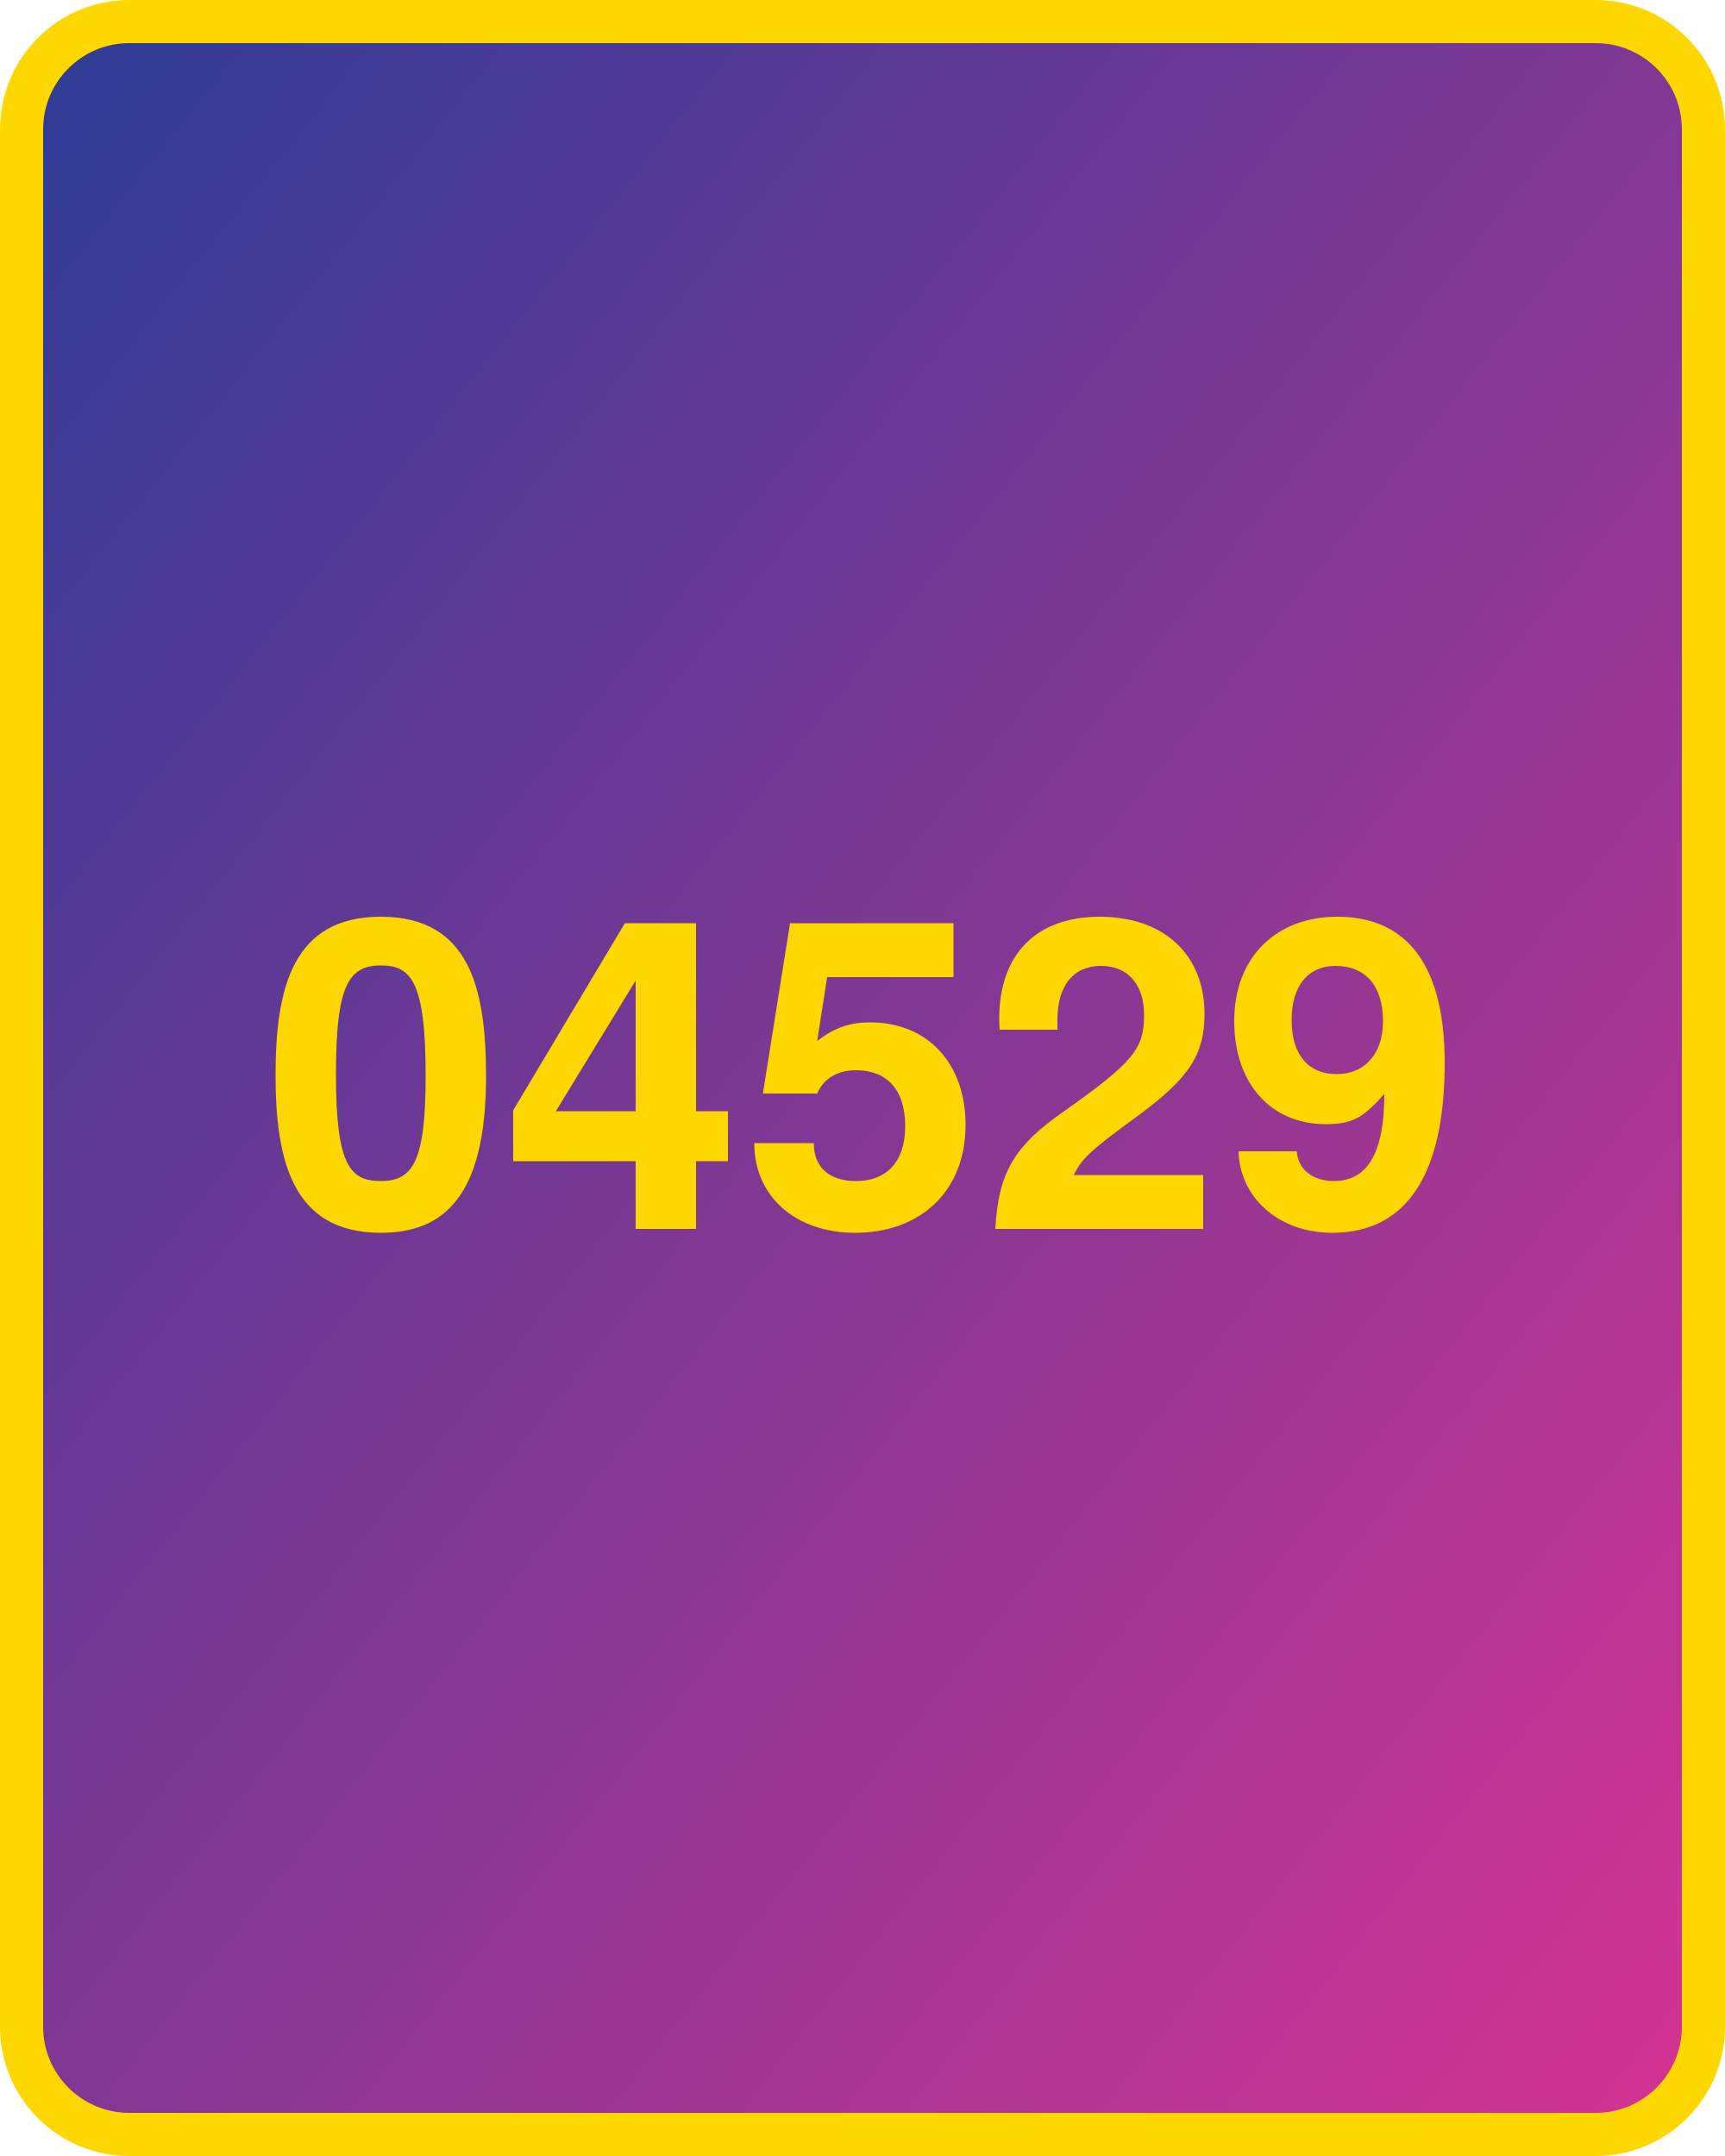
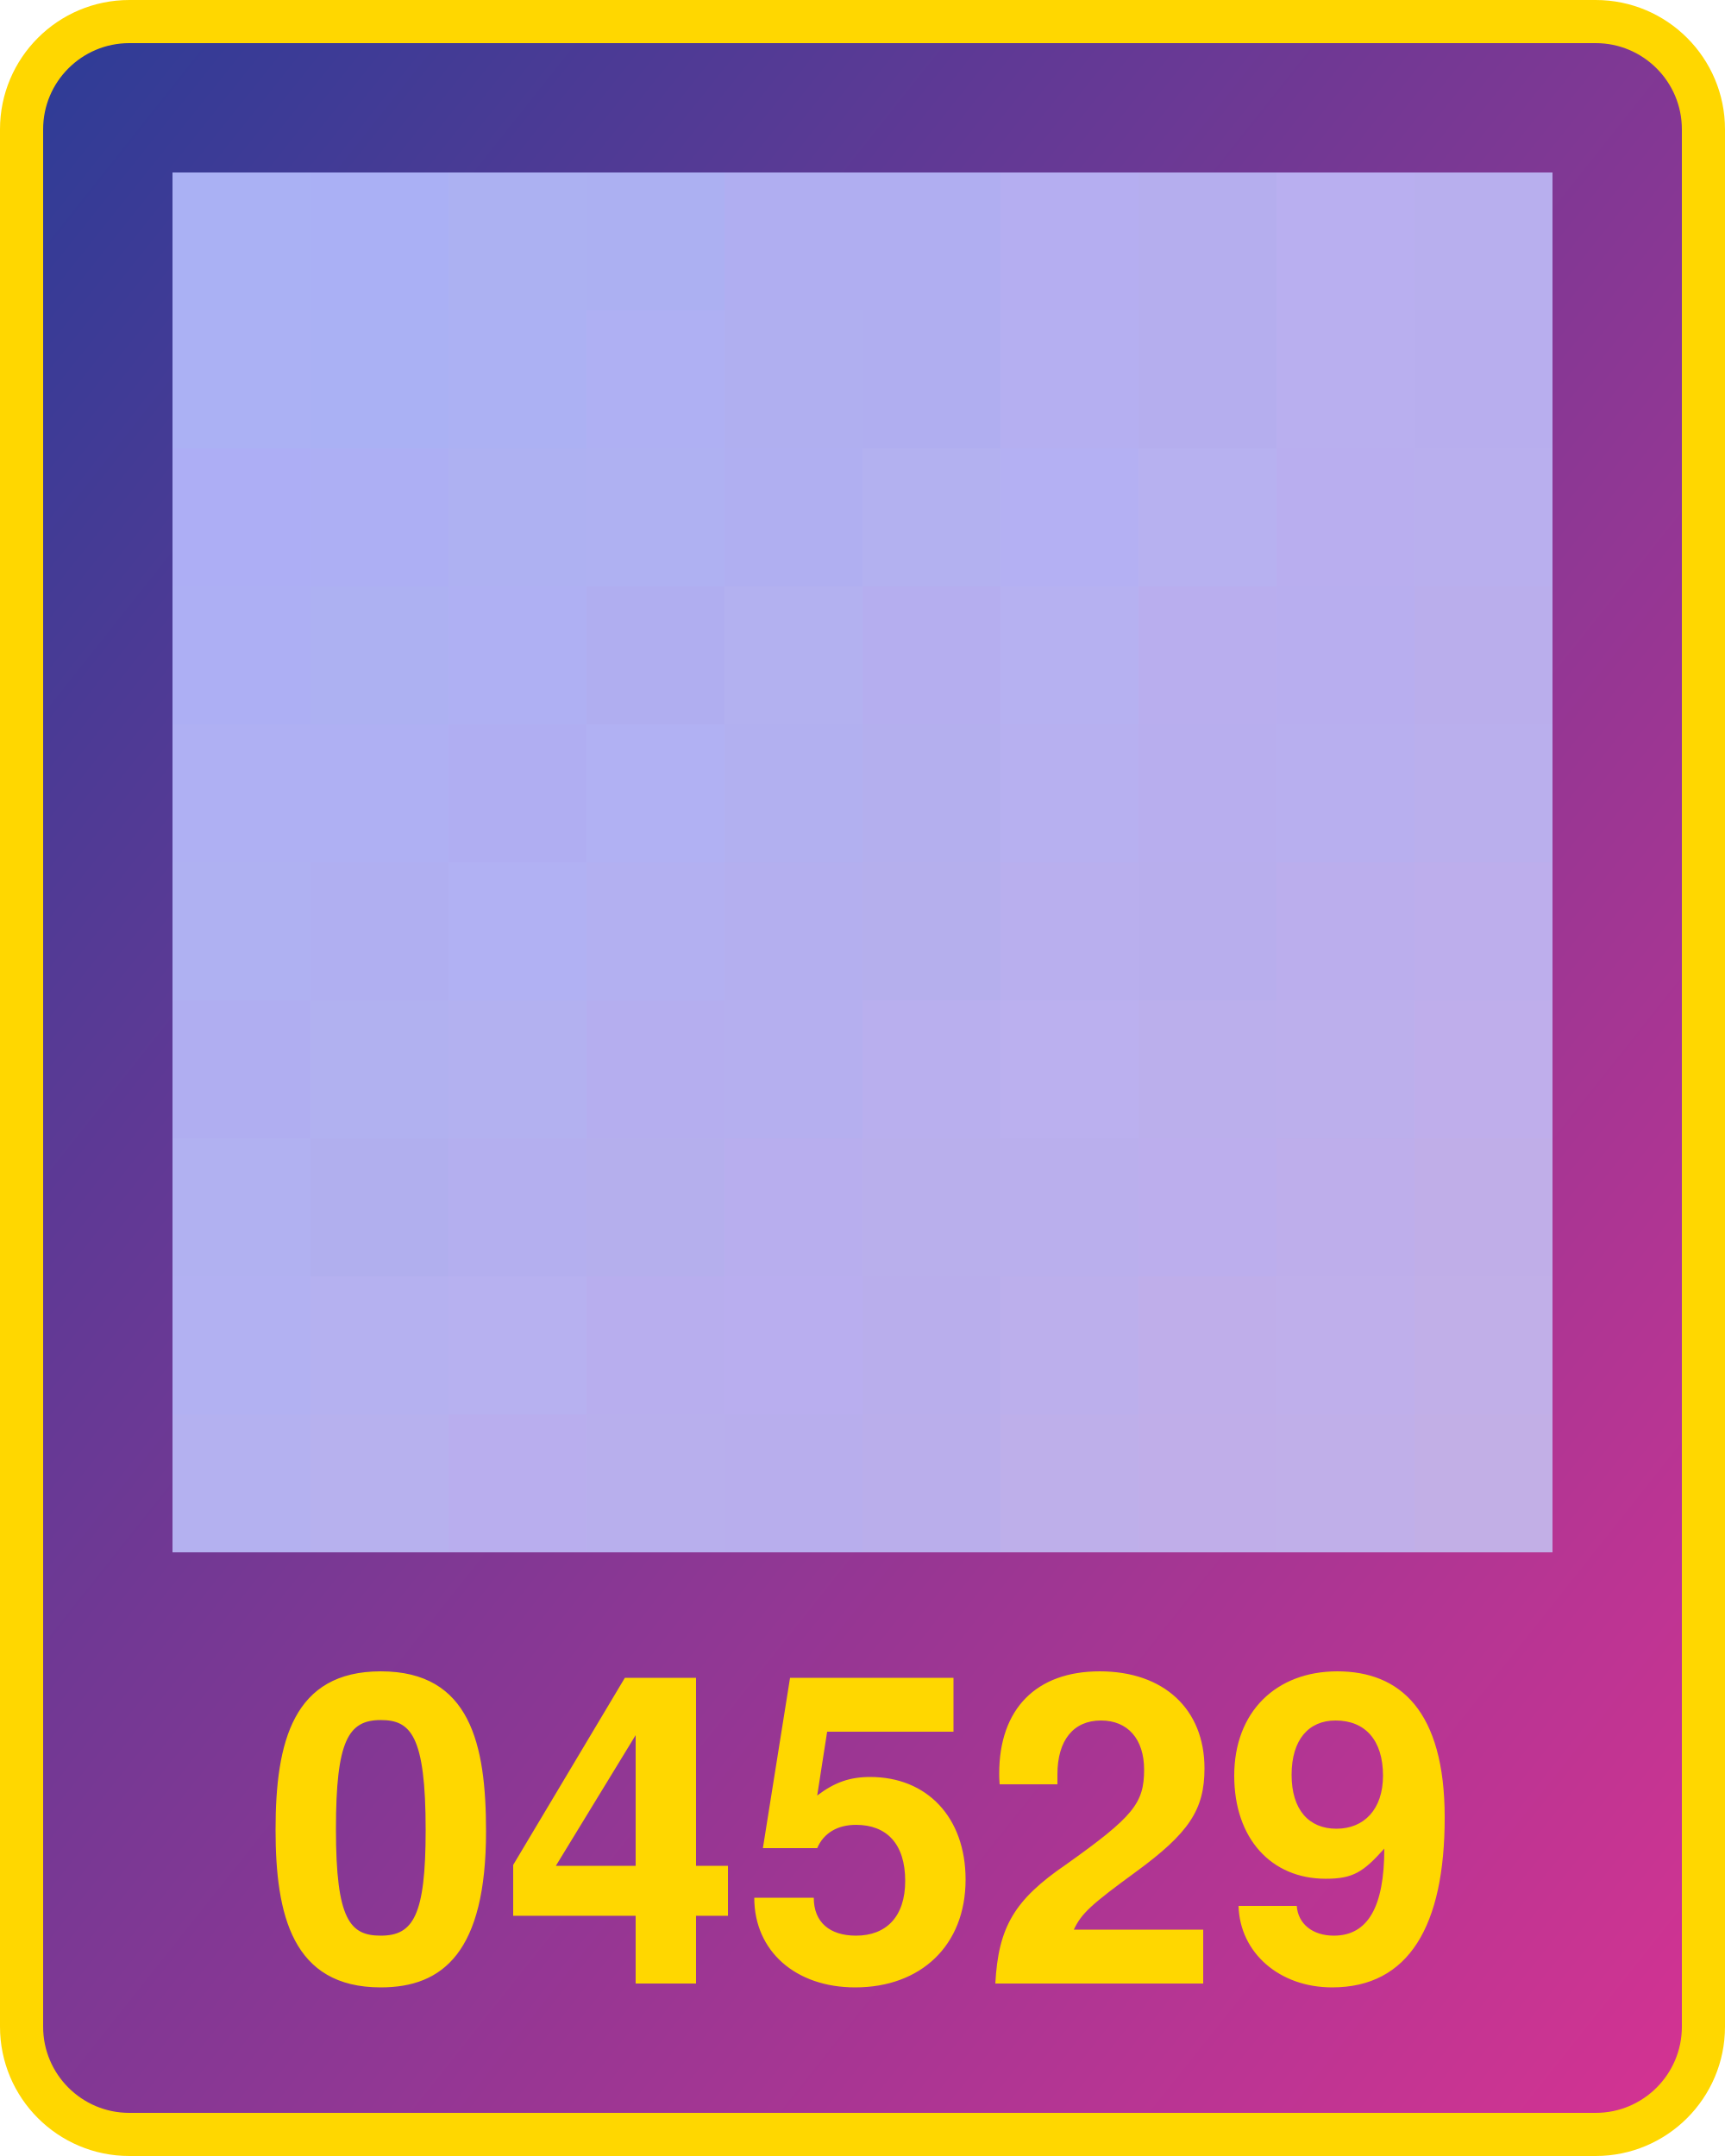
<svg xmlns="http://www.w3.org/2000/svg" width="800" height="1000">
  <defs>
    <linearGradient id="g" x1="0" x2="1" y1="0" y2="1">
      <stop offset="0%" stop-color="#2d3c96" />
      <stop offset="100%" stop-color="#d53392" />
    </linearGradient>
  </defs>
  <rect x="10" y="10" width="780" height="980" fill="url(#g)" rx="50" ry="50" stroke="gold" stroke-width="20" />
-   <text x="400" y="570" width="780" text-anchor="middle" style="font:bold 200px 'Helvetica Neue';fill:gold">04529</text>
+   <text x="400" y="920" width="780" text-anchor="middle" style="font:bold 200px 'Helvetica Neue';fill:gold">04529</text>
+   <g transform="translate(80 80) scale(64)">
+     <rect x="0" y="0" width="1" height="1" fill="#aab1f4" />
+     <rect x="0" y="1" width="1" height="1" fill="#abb1f4" />
+     <rect x="0" y="2" width="1" height="1" fill="#adaef5" />
+     <rect x="0" y="3" width="1" height="1" fill="#adaff4" />
+     <rect x="0" y="4" width="1" height="1" fill="#afb0f3" />
+     <rect x="0" y="5" width="1" height="1" fill="#afb1f2" />
+     <rect x="0" y="6" width="1" height="1" fill="#b0aef1" />
+     <rect x="0" y="7" width="1" height="1" fill="#b1b1f1" />
+     <rect x="0" y="8" width="1" height="1" fill="#b2b1f2" />
+     <rect x="0" y="9" width="1" height="1" fill="#b4b1f0" />
+     <rect x="1" y="0" width="1" height="1" fill="#aab0f5" />
+     <rect x="1" y="1" width="1" height="1" fill="#aab1f4" />
+     <rect x="1" y="2" width="1" height="1" fill="#adaff4" />
+     <rect x="1" y="3" width="1" height="1" fill="#adb1f2" />
+     <rect x="1" y="4" width="1" height="1" fill="#afb0f3" />
+     <rect x="1" y="5" width="1" height="1" fill="#b0aff1" />
+     <rect x="1" y="6" width="1" height="1" fill="#b1b1f0" />
+     <rect x="1" y="7" width="1" height="1" fill="#b1afee" />
+     <rect x="1" y="8" width="1" height="1" fill="#b5b1f0" />
+     <rect x="1" y="9" width="1" height="1" fill="#b7b1ee" />
+     <rect x="2" y="0" width="1" height="1" fill="#acb1f2" />
+     <rect x="2" y="1" width="1" height="1" fill="#acb1f3" />
+     <rect x="2" y="2" width="1" height="1" fill="#aeb1f2" />
+     <rect x="2" y="3" width="1" height="1" fill="#afb0f3" />
+     <rect x="2" y="4" width="1" height="1" fill="#b0aef2" />
+     <rect x="2" y="5" width="1" height="1" fill="#b1b1f3" />
+     <rect x="2" y="6" width="1" height="1" fill="#b3b1f0" />
+     <rect x="2" y="7" width="1" height="1" fill="#b4afef" />
+     <rect x="2" y="8" width="1" height="1" fill="#b7b1f0" />
+     <rect x="2" y="9" width="1" height="1" fill="#b9aeee" />
+     <rect x="3" y="0" width="1" height="1" fill="#acb0f2" />
+     <rect x="3" y="1" width="1" height="1" fill="#afb0f3" />
+     <rect x="3" y="2" width="1" height="1" fill="#afb1f2" />
+     <rect x="3" y="3" width="1" height="1" fill="#b0aef0" />
+     <rect x="3" y="4" width="1" height="1" fill="#b1b1f3" />
+     <rect x="3" y="5" width="1" height="1" fill="#b3b0f1" />
+     <rect x="3" y="6" width="1" height="1" fill="#b5aeef" />
+     <rect x="3" y="7" width="1" height="1" fill="#b5afed" />
+     <rect x="3" y="8" width="1" height="1" fill="#b8aeee" />
+     <rect x="3" y="9" width="1" height="1" fill="#b8afed" />
+     <rect x="4" y="0" width="1" height="1" fill="#b0aef1" />
+     <rect x="4" y="1" width="1" height="1" fill="#b0aff0" />
+     <rect x="4" y="2" width="1" height="1" fill="#b0aff1" />
+     <rect x="4" y="3" width="1" height="1" fill="#b3b1f0" />
+     <rect x="4" y="4" width="1" height="1" fill="#b2b0f0" />
+     <rect x="4" y="5" width="1" height="1" fill="#b4afef" />
+     <rect x="4" y="6" width="1" height="1" fill="#b5afef" />
+     <rect x="4" y="7" width="1" height="1" fill="#b8aeee" />
+     <rect x="4" y="8" width="1" height="1" fill="#b9aeef" />
+     <rect x="4" y="9" width="1" height="1" fill="#b8aeed" />
+     <rect x="5" y="0" width="1" height="1" fill="#b0aef1" />
+     <rect x="5" y="1" width="1" height="1" fill="#b0aef0" />
+     <rect x="5" y="2" width="1" height="1" fill="#b3b1f0" />
+     <rect x="5" y="3" width="1" height="1" fill="#b5aeef" />
+     <rect x="5" y="4" width="1" height="1" fill="#b4afee" />
+     <rect x="5" y="5" width="1" height="1" fill="#b5afed" />
+     <rect x="5" y="6" width="1" height="1" fill="#b9afee" />
+     <rect x="5" y="7" width="1" height="1" fill="#b9afec" />
+     <rect x="5" y="8" width="1" height="1" fill="#b9aeec" />
+     <rect x="5" y="9" width="1" height="1" fill="#baaeeb" />
+     <rect x="6" y="0" width="1" height="1" fill="#b5aef1" />
+     <rect x="6" y="1" width="1" height="1" fill="#b5aff1" />
+     <rect x="6" y="2" width="1" height="1" fill="#b4b0f3" />
+     <rect x="6" y="3" width="1" height="1" fill="#b6b1f1" />
+     <rect x="6" y="4" width="1" height="1" fill="#b7b0f0" />
+     <rect x="6" y="5" width="1" height="1" fill="#b9afee" />
+     <rect x="6" y="6" width="1" height="1" fill="#bbb0ef" />
+     <rect x="6" y="7" width="1" height="1" fill="#baafed" />
+     <rect x="6" y="8" width="1" height="1" fill="#bcafec" />
+     <rect x="6" y="9" width="1" height="1" fill="#beafea" />
+     <rect x="7" y="0" width="1" height="1" fill="#b5aeee" />
+     <rect x="7" y="1" width="1" height="1" fill="#b5aeee" />
+     <rect x="7" y="2" width="1" height="1" fill="#b7b1f0" />
+     <rect x="7" y="3" width="1" height="1" fill="#b9aeee" />
+     <rect x="7" y="4" width="1" height="1" fill="#b8aeee" />
+     <rect x="7" y="5" width="1" height="1" fill="#b8aeed" />
+     <rect x="7" y="6" width="1" height="1" fill="#bbafec" />
+     <rect x="7" y="7" width="1" height="1" fill="#bcaeed" />
+     <rect x="7" y="8" width="1" height="1" fill="#bfaeea" />
+     <rect x="7" y="9" width="1" height="1" fill="#c0aee9" />
+     <rect x="8" y="0" width="1" height="1" fill="#b9aff0" />
+     <rect x="8" y="1" width="1" height="1" fill="#b9afef" />
+     <rect x="8" y="2" width="1" height="1" fill="#b9aeef" />
+     <rect x="8" y="3" width="1" height="1" fill="#b8aeef" />
+     <rect x="8" y="4" width="1" height="1" fill="#b8afef" />
+     <rect x="8" y="5" width="1" height="1" fill="#bbaeed" />
+     <rect x="8" y="6" width="1" height="1" fill="#bcafec" />
+     <rect x="8" y="7" width="1" height="1" fill="#beaeeb" />
+     <rect x="8" y="8" width="1" height="1" fill="#bfafeb" />
+     <rect x="8" y="9" width="1" height="1" fill="#c0afe9" />
+     <rect x="9" y="0" width="1" height="1" fill="#b8afee" />
+     <rect x="9" y="1" width="1" height="1" fill="#b8aeee" />
+     <rect x="9" y="2" width="1" height="1" fill="#b9afee" />
+     <rect x="9" y="3" width="1" height="1" fill="#baaeec" />
+     <rect x="9" y="4" width="1" height="1" fill="#baafed" />
+     <rect x="9" y="5" width="1" height="1" fill="#bdaeec" />
+     <rect x="9" y="6" width="1" height="1" fill="#bfaeeb" />
+     <rect x="9" y="7" width="1" height="1" fill="#c0aee8" />
+     <rect x="9" y="8" width="1" height="1" fill="#c1afe8" />
+     <rect x="9" y="9" width="1" height="1" fill="#c2afe6" />
+   </g>
</svg>
